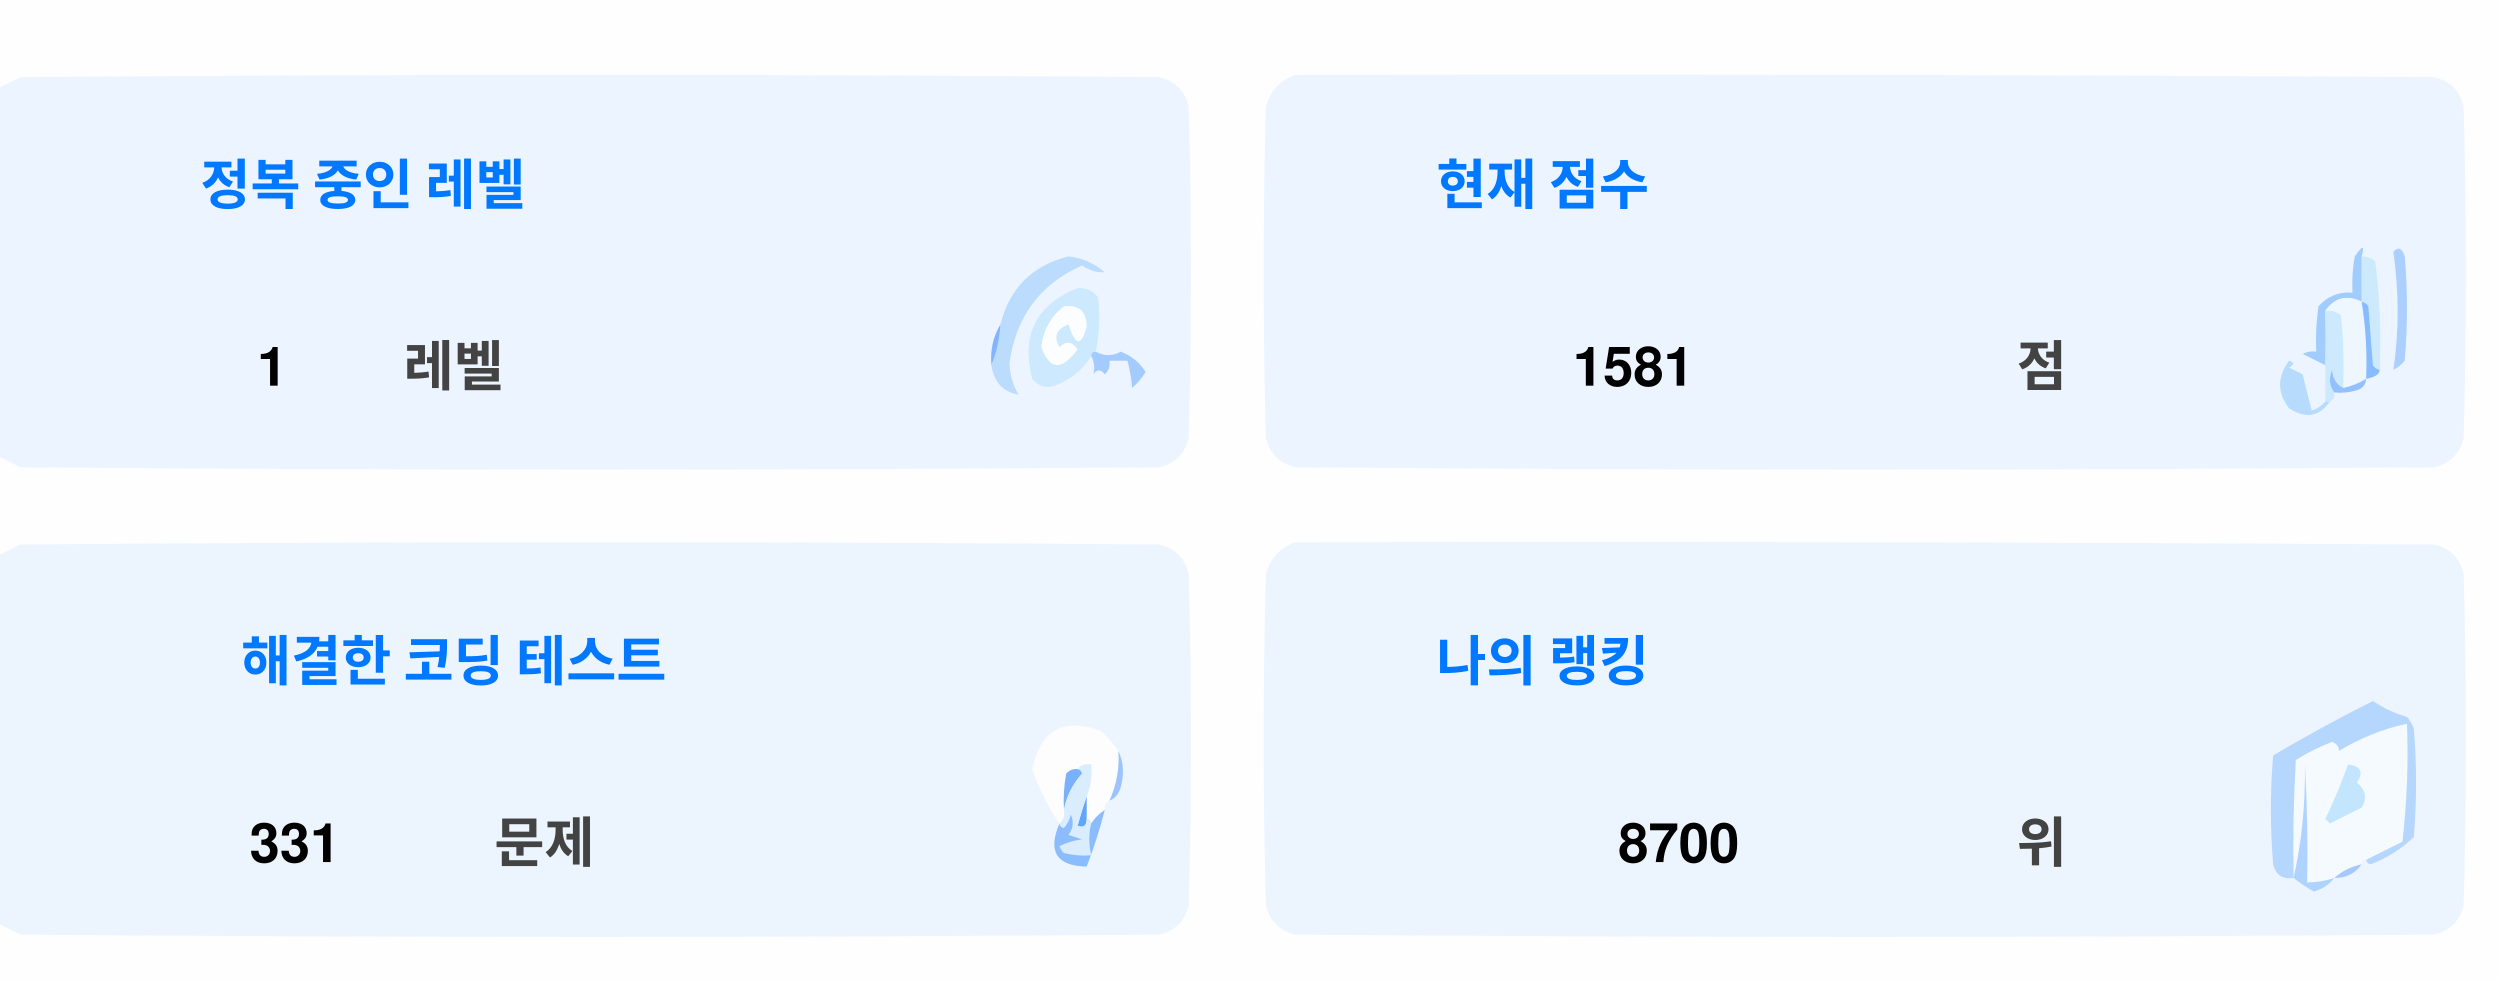
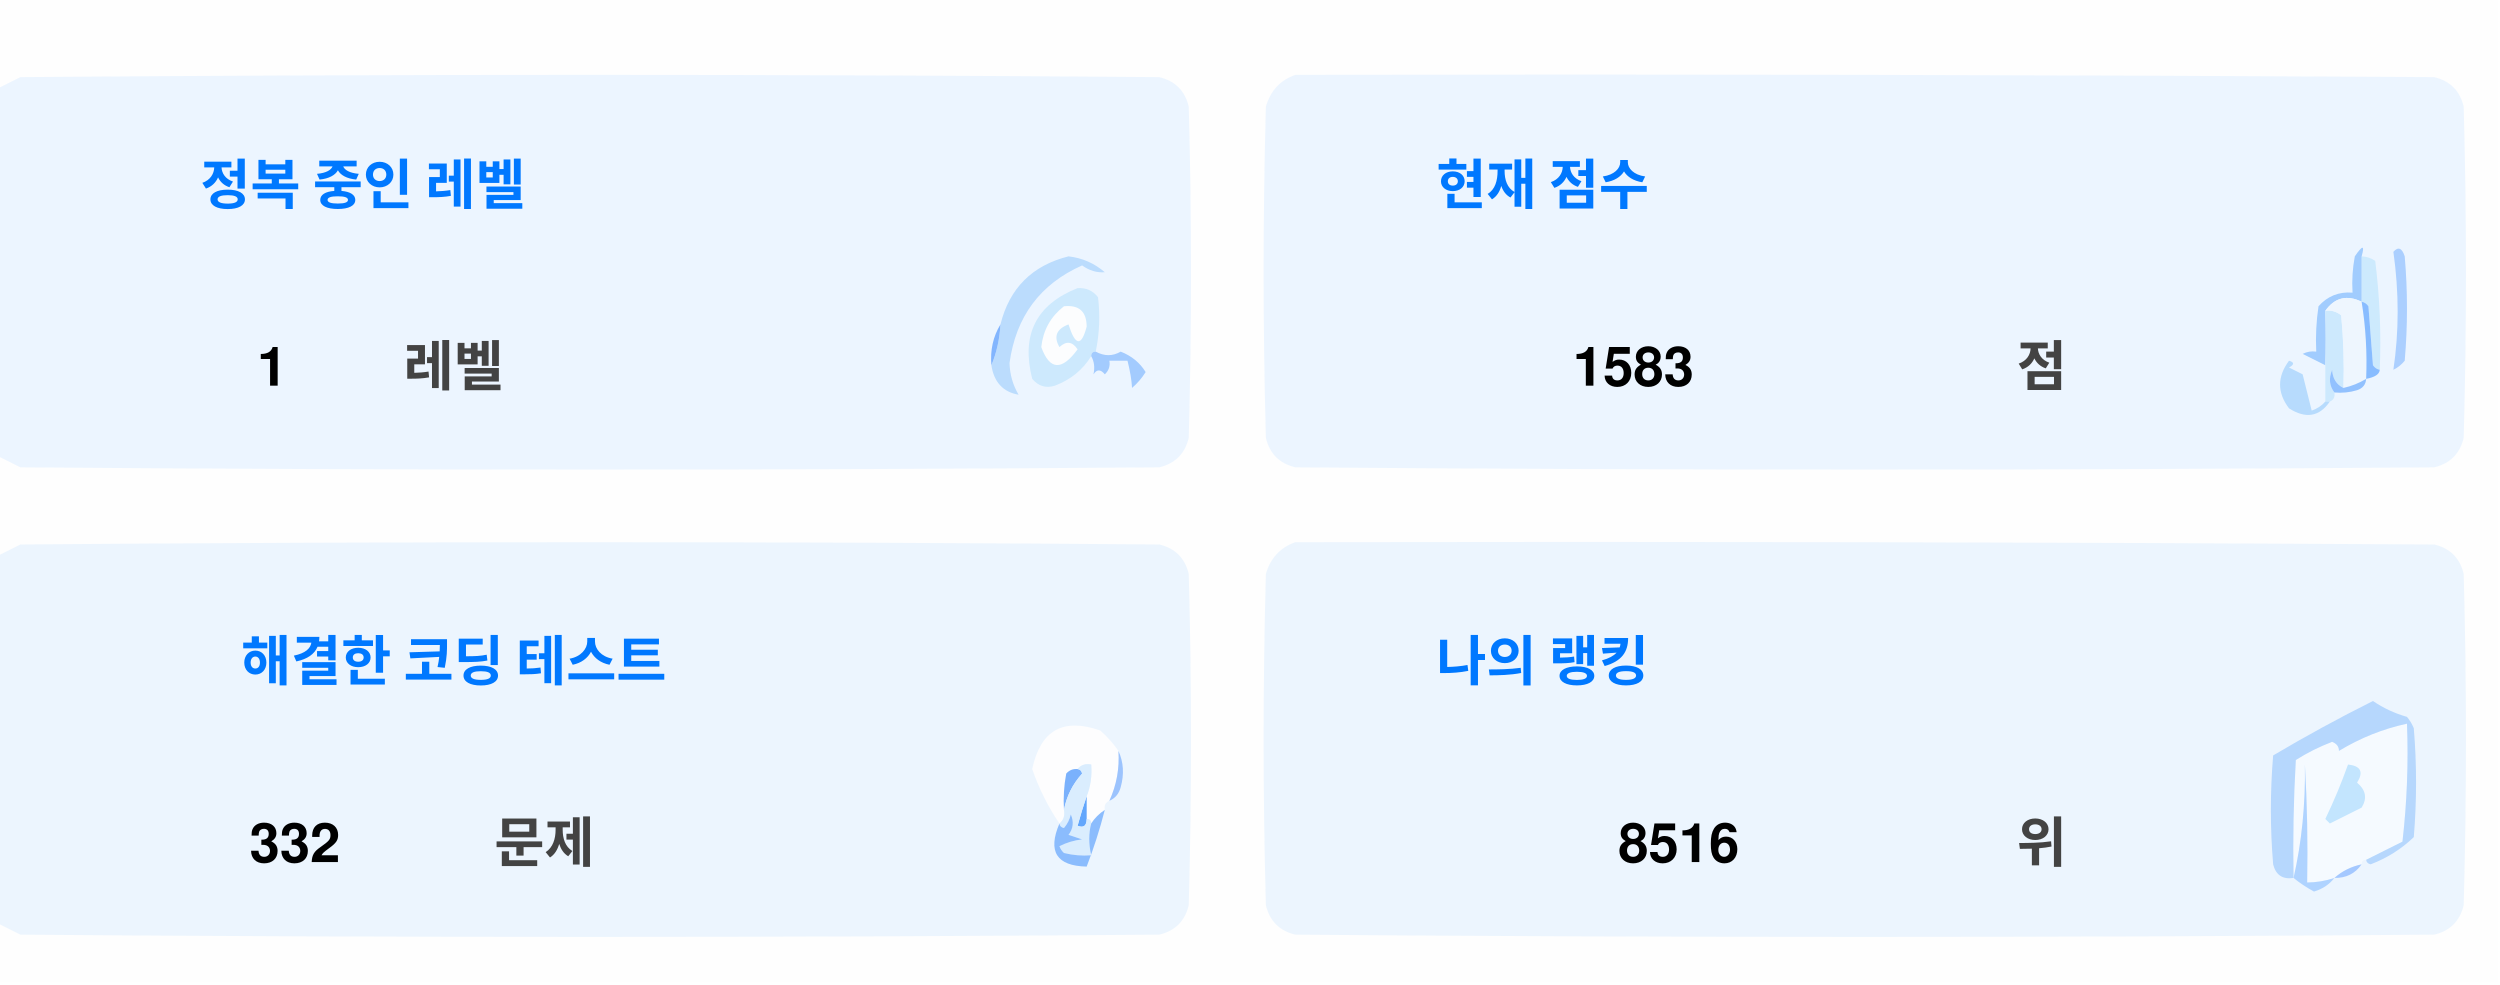
<svg xmlns="http://www.w3.org/2000/svg" version="1.1" width="551px" height="217px" style="shape-rendering:geometricPrecision; text-rendering:geometricPrecision; image-rendering:optimizeQuality; fill-rule:evenodd; clip-rule:evenodd">
  <style>.title {fill: #434343;font-size: 1rem;line-height: 1.5rem;font-weight: bold;font-family: -apple-system, BlinkMacSystemFont, Segoe UI, Helvetica, Arial, sans-serif, Apple Color Emoji, Segoe UI Emoji;}.desc {fill: #434343;font-size: 2.5rem;font-weight: bold;line-height: 1.5rem;font-family: -apple-system, BlinkMacSystemFont, Segoe UI, Helvetica, Arial, sans-serif, Apple Color Emoji, Segoe UI Emoji;}.desc-2 {fill: #434343;font-size: 1rem;font-weight: bold;line-height: 1.5rem;font-family: -apple-system, BlinkMacSystemFont, Segoe UI, Helvetica, Arial, sans-serif, Apple Color Emoji, Segoe UI Emoji;}.text, .desc {animation: twinkling 4s ease-in-out infinite;}@keyframes twinkling {40% { opacity: 1; }50% { opacity: 0.5; }60% { opacity: 1; }70% { opacity: 0.5; }80% { opacity: 1; }}</style>
  <g>
    <path style="opacity:1" fill="#fefefe" d="M -0.5,-0.5 C 183.167,-0.5 366.833,-0.5 550.5,-0.5C 550.5,71.833 550.5,144.167 550.5,216.5C 366.833,216.5 183.167,216.5 -0.5,216.5C -0.5,212.167 -0.5,207.833 -0.5,203.5C 1.14,204.32 2.807,205.153 4.5,206C 88.167,206.667 171.833,206.667 255.5,206C 259,205.167 261.167,203 262,199.5C 262.667,175.167 262.667,150.833 262,126.5C 261.167,123 259,120.833 255.5,120C 171.833,119.333 88.167,119.333 4.5,120C 2.807,120.847 1.14,121.68 -0.5,122.5C -0.5,115.167 -0.5,107.833 -0.5,100.5C 1.14,101.32 2.807,102.153 4.5,103C 88.167,103.667 171.833,103.667 255.5,103C 259,102.167 261.167,100 262,96.5C 262.667,72.167 262.667,47.833 262,23.5C 261.167,20 259,17.833 255.5,17C 171.833,16.333 88.167,16.333 4.5,17C 2.807,17.847 1.14,18.68 -0.5,19.5C -0.5,12.833 -0.5,6.167 -0.5,-0.5 Z" />
  </g>
  <g>
    <path style="opacity:1" fill="#ecf5ff" d="M -0.5,100.5 C -0.5,73.5 -0.5,46.5 -0.5,19.5C 1.14,18.68 2.807,17.847 4.5,17C 88.167,16.333 171.833,16.333 255.5,17C 259,17.833 261.167,20 262,23.5C 262.667,47.833 262.667,72.167 262,96.5C 261.167,100 259,102.167 255.5,103C 171.833,103.667 88.167,103.667 4.5,103C 2.807,102.153 1.14,101.32 -0.5,100.5 Z" />
  </g>
  <g>
    <path style="opacity:1" fill="#ecf5ff" d="M 285.5,16.5 C 369.167,16.333 452.834,16.5 536.5,17C 540,17.833 542.167,20 543,23.5C 543.667,47.833 543.667,72.167 543,96.5C 542.167,100 540,102.167 536.5,103C 452.833,103.667 369.167,103.667 285.5,103C 282,102.167 279.833,100 279,96.5C 278.333,72.167 278.333,47.833 279,23.5C 280.018,19.985 282.185,17.652 285.5,16.5 Z" />
  </g>
  <g>
    <path style="opacity:1" fill="#cdeafd" d="M 520.5,56.5 C 521.583,56.539 522.583,56.873 523.5,57.5C 524.498,65.472 524.831,73.472 524.5,81.5C 523.883,81.389 523.383,81.056 523,80.5C 522.667,76.167 522.333,71.833 522,67.5C 521.617,66.944 521.117,66.611 520.5,66.5C 520.5,63.167 520.5,59.833 520.5,56.5 Z" />
  </g>
  <g>
    <path style="opacity:1" fill="#abcfff" d="M 527.5,55.5 C 528.566,54.308 529.399,54.641 530,56.5C 530.667,64.167 530.667,71.833 530,79.5C 529.311,80.357 528.478,81.023 527.5,81.5C 528.758,73.08 528.758,64.414 527.5,55.5 Z" />
  </g>
  <g>
    <path style="opacity:1" fill="#bbdcfd" d="M 218.5,80.5 C 219.657,77.727 220.324,74.727 220.5,71.5C 222.49,63.51 227.49,58.51 235.5,56.5C 238.528,56.847 241.194,58.014 243.5,60C 241.744,60.141 240.078,59.641 238.5,58.5C 229.247,62.607 223.914,69.773 222.5,80C 222.565,82.526 223.232,84.859 224.5,87C 221.07,86.397 219.07,84.231 218.5,80.5 Z" />
  </g>
  <g>
    <path style="opacity:1" fill="#cde9fd" d="M 241.5,77.5 C 240.833,77.5 240.5,77.833 240.5,78.5C 238.628,81.529 235.961,83.695 232.5,85C 230.536,85.624 228.869,85.124 227.5,83.5C 225.021,73.791 228.354,67.124 237.5,63.5C 239.374,63.39 240.874,64.056 242,65.5C 242.497,69.524 242.331,73.524 241.5,77.5 Z" />
  </g>
  <g>
    <path style="opacity:1" fill="#fcfdfe" d="M 234.5,67.5 C 237.826,67.162 239.493,68.662 239.5,72C 238.334,76.434 237,76.267 235.5,71.5C 232.832,72.515 232.166,74.182 233.5,76.5C 235.017,75.089 236.351,75.256 237.5,77C 234.006,81.771 231.34,81.605 229.5,76.5C 229.904,72.771 231.571,69.771 234.5,67.5 Z" />
  </g>
  <g>
    <path style="opacity:1" fill="#a1ccfe" d="M 520.5,56.5 C 520.5,59.833 520.5,63.167 520.5,66.5C 517.238,64.922 514.572,65.589 512.5,68.5C 512.617,72.81 512.617,76.81 512.5,80.5C 510.86,79.68 509.193,78.847 507.5,78C 508.448,77.517 509.448,77.35 510.5,77.5C 510.335,74.15 510.502,70.817 511,67.5C 512.995,65.253 515.495,64.253 518.5,64.5C 518.336,61.813 518.503,59.146 519,56.5C 520.731,53.969 521.231,53.969 520.5,56.5 Z" />
  </g>
  <g>
    <path style="opacity:1" fill="#cde9fd" d="M 512.5,68.5 C 513.822,68.33 514.989,68.663 516,69.5C 516.499,74.823 516.666,80.156 516.5,85.5C 514.955,84.77 514.122,83.437 514,81.5C 513.22,83.387 513.387,85.054 514.5,86.5C 514.672,87.492 514.338,88.158 513.5,88.5C 513.167,88.5 512.833,88.5 512.5,88.5C 512.5,85.833 512.5,83.167 512.5,80.5C 512.617,76.81 512.617,72.81 512.5,68.5 Z" />
  </g>
  <g>
    <path style="opacity:1" fill="#eef6fe" d="M 520.5,66.5 C 521.407,72.106 521.74,77.773 521.5,83.5C 519.95,84.441 518.284,85.108 516.5,85.5C 516.666,80.156 516.499,74.823 516,69.5C 514.989,68.663 513.822,68.33 512.5,68.5C 514.572,65.589 517.238,64.922 520.5,66.5 Z" />
  </g>
  <g>
    <path style="opacity:1" fill="#88bcff" d="M 520.5,66.5 C 521.117,66.611 521.617,66.944 522,67.5C 522.333,71.833 522.667,76.167 523,80.5C 523.383,81.056 523.883,81.389 524.5,81.5C 524.445,82.469 523.445,83.136 521.5,83.5C 521.74,77.773 521.407,72.106 520.5,66.5 Z" />
  </g>
  <g>
    <path style="opacity:1" fill="#82b5fe" d="M 220.5,71.5 C 220.324,74.727 219.657,77.727 218.5,80.5C 218.215,77.171 218.882,74.171 220.5,71.5 Z" />
  </g>
  <g>
    <path style="opacity:1" fill="#a3cbfe" d="M 240.5,78.5 C 240.5,77.833 240.833,77.5 241.5,77.5C 243.391,78.536 245.224,78.536 247,77.5C 249.391,78.429 251.225,79.929 252.5,82C 251.681,83.319 250.681,84.486 249.5,85.5C 249.409,83.777 249.075,81.777 248.5,79.5C 247.167,79.5 245.833,79.5 244.5,79.5C 244.719,80.675 244.386,81.675 243.5,82.5C 242.575,81.359 241.741,81.359 241,82.5C 241.331,80.981 241.164,79.648 240.5,78.5 Z" />
  </g>
  <g>
    <path style="opacity:1" fill="#b7dbfd" d="M 512.5,88.5 C 512.833,88.5 513.167,88.5 513.5,88.5C 511.199,91.857 508.199,92.357 504.5,90C 501.872,86.535 501.872,83.035 504.5,79.5C 505.696,79.846 505.696,80.346 504.5,81C 505.5,81.5 506.5,82 507.5,82.5C 508.167,85.167 508.833,87.833 509.5,90.5C 510.739,90.058 511.739,89.391 512.5,88.5 Z" />
  </g>
  <g>
    <path style="opacity:1" fill="#92c1fe" d="M 516.5,85.5 C 518.284,85.108 519.95,84.441 521.5,83.5C 521.423,84.75 520.756,85.583 519.5,86C 517.866,86.493 516.199,86.66 514.5,86.5C 513.387,85.054 513.22,83.387 514,81.5C 514.122,83.437 514.955,84.77 516.5,85.5 Z" />
  </g>
  <g>
    <path style="opacity:1" fill="#ecf5fe" d="M -0.5,203.5 C -0.5,176.5 -0.5,149.5 -0.5,122.5C 1.14,121.68 2.807,120.847 4.5,120C 88.167,119.333 171.833,119.333 255.5,120C 259,120.833 261.167,123 262,126.5C 262.667,150.833 262.667,175.167 262,199.5C 261.167,203 259,205.167 255.5,206C 171.833,206.667 88.167,206.667 4.5,206C 2.807,205.153 1.14,204.32 -0.5,203.5 Z" />
  </g>
  <g>
    <path style="opacity:1" fill="#ecf5fe" d="M 285.5,119.5 C 369.167,119.333 452.834,119.5 536.5,120C 540,120.833 542.167,123 543,126.5C 543.667,150.833 543.667,175.167 543,199.5C 542.167,203 540,205.167 536.5,206C 452.833,206.667 369.167,206.667 285.5,206C 282,205.167 279.833,203 279,199.5C 278.333,175.167 278.333,150.833 279,126.5C 280.018,122.985 282.185,120.652 285.5,119.5 Z" />
  </g>
  <g>
    <path style="opacity:1" fill="#fdfdfe" d="M 246.5,165.5 C 246.758,169.367 246.092,173.034 244.5,176.5C 243.662,176.842 243.328,177.508 243.5,178.5C 242.272,179.306 241.272,180.306 240.5,181.5C 240.5,180.833 240.167,180.5 239.5,180.5C 239.5,178.833 239.5,177.167 239.5,175.5C 240.369,173.283 240.702,170.95 240.5,168.5C 239.209,168.263 238.209,168.596 237.5,169.5C 236.504,169.414 235.671,169.748 235,170.5C 234.503,173.146 234.336,175.813 234.5,178.5C 234.737,179.791 234.404,180.791 233.5,181.5C 230.986,177.806 228.986,173.806 227.5,169.5C 229.309,160.957 234.309,158.124 242.5,161C 244.07,162.397 245.404,163.897 246.5,165.5 Z" />
  </g>
  <g>
    <path style="opacity:1" fill="#f5faff" d="M 521.5,189.5 C 520.833,189.5 520.5,189.833 520.5,190.5C 518.181,190.992 516.181,191.992 514.5,193.5C 512.565,194.15 510.565,194.483 508.5,194.5C 508.666,185.827 508.5,177.16 508,168.5C 508.141,177.227 507.308,185.56 505.5,193.5C 505.334,184.827 505.5,176.16 506,167.5C 508.527,165.903 511.194,164.57 514,163.5C 515.011,163.892 515.511,164.559 515.5,165.5C 520.21,162.641 525.21,160.641 530.5,159.5C 530.831,168.192 530.498,176.859 529.5,185.5C 526.807,186.847 524.14,188.18 521.5,189.5 Z" />
  </g>
  <g>
    <path style="opacity:1" fill="#b6d7fd" d="M 521.5,189.5 C 524.14,188.18 526.807,186.847 529.5,185.5C 530.498,176.859 530.831,168.192 530.5,159.5C 525.21,160.641 520.21,162.641 515.5,165.5C 515.511,164.559 515.011,163.892 514,163.5C 511.194,164.57 508.527,165.903 506,167.5C 505.5,176.16 505.334,184.827 505.5,193.5C 503.089,193.863 501.589,192.863 501,190.5C 500.333,182.5 500.333,174.5 501,166.5C 508.173,162.246 515.507,158.246 523,154.5C 525.304,156.068 527.804,157.235 530.5,158C 531.126,158.75 531.626,159.584 532,160.5C 532.667,168.5 532.667,176.5 532,184.5C 529.292,187.111 526.125,189.111 522.5,190.5C 521.893,190.376 521.56,190.043 521.5,189.5 Z" />
  </g>
  <g>
    <path style="opacity:1" fill="#c3e5fe" d="M 517.5,168.5 C 520.317,168.801 520.984,170.134 519.5,172.5C 521.439,174.122 521.772,175.956 520.5,178C 518.167,179.167 515.833,180.333 513.5,181.5C 513.167,181.167 512.833,180.833 512.5,180.5C 514.414,176.515 516.081,172.515 517.5,168.5 Z" />
  </g>
  <g>
    <path style="opacity:1" fill="#7ab1fc" d="M 237.5,169.5 C 238.043,169.56 238.376,169.893 238.5,170.5C 236.395,172.836 235.062,175.503 234.5,178.5C 234.336,175.813 234.503,173.146 235,170.5C 235.671,169.748 236.504,169.414 237.5,169.5 Z" />
  </g>
  <g>
    <path style="opacity:1" fill="#afd3ff" d="M 514.5,193.5 C 513.378,194.947 511.878,195.947 510,196.5C 508.348,195.601 506.848,194.601 505.5,193.5C 507.308,185.56 508.141,177.227 508,168.5C 508.5,177.16 508.666,185.827 508.5,194.5C 510.565,194.483 512.565,194.15 514.5,193.5 Z" />
  </g>
  <g>
    <path style="opacity:1" fill="#9cc3fd" d="M 246.5,165.5 C 247.634,167.966 247.801,170.633 247,173.5C 246.623,174.942 245.79,175.942 244.5,176.5C 246.092,173.034 246.758,169.367 246.5,165.5 Z" />
  </g>
  <g>
    <path style="opacity:1" fill="#62a6fc" d="M 239.5,175.5 C 239.5,177.167 239.5,178.833 239.5,180.5C 239.483,182.028 238.816,182.528 237.5,182C 238.117,179.723 238.784,177.556 239.5,175.5 Z" />
  </g>
  <g>
    <path style="opacity:1" fill="#daedfe" d="M 237.5,169.5 C 238.209,168.596 239.209,168.263 240.5,168.5C 240.702,170.95 240.369,173.283 239.5,175.5C 238.784,177.556 238.117,179.723 237.5,182C 238.816,182.528 239.483,182.028 239.5,180.5C 240.167,180.5 240.5,180.833 240.5,181.5C 239.918,183.669 239.918,186.002 240.5,188.5C 238.473,188.662 236.473,188.495 234.5,188C 234.043,187.586 233.709,187.086 233.5,186.5C 235.078,185.702 236.744,185.202 238.5,185C 237.5,184.667 236.5,184.333 235.5,184C 236.554,182.612 236.72,181.112 236,179.5C 235.751,180.624 235.251,181.624 234.5,182.5C 233.893,182.376 233.56,182.043 233.5,181.5C 234.404,180.791 234.737,179.791 234.5,178.5C 235.062,175.503 236.395,172.836 238.5,170.5C 238.376,169.893 238.043,169.56 237.5,169.5 Z" />
  </g>
  <g>
    <path style="opacity:1" fill="#8bbcfd" d="M 243.5,178.5 C 242.395,182.803 241.062,186.969 239.5,191C 232.857,190.847 230.857,187.68 233.5,181.5C 233.56,182.043 233.893,182.376 234.5,182.5C 235.251,181.624 235.751,180.624 236,179.5C 236.72,181.112 236.554,182.612 235.5,184C 236.5,184.333 237.5,184.667 238.5,185C 236.744,185.202 235.078,185.702 233.5,186.5C 233.709,187.086 234.043,187.586 234.5,188C 236.473,188.495 238.473,188.662 240.5,188.5C 239.918,186.002 239.918,183.669 240.5,181.5C 241.272,180.306 242.272,179.306 243.5,178.5 Z" />
  </g>
  <g>
    <path style="opacity:1" fill="#a4c8ff" d="M 520.5,190.5 C 519.089,192.539 517.089,193.539 514.5,193.5C 516.181,191.992 518.181,190.992 520.5,190.5 Z" />
  </g>
  <text text-anchor="middle" x="80" y="45" class="title" style="fill:#0078ff;" stroke="#none" stroke-width="1">정복 중인 레벨</text>
  <text text-anchor="middle" x="60" y="85" class="desc" style="fill:#000000;" stroke="#none" stroke-width="1">1</text>
  <text text-anchor="middle" x="100" y="85" class="desc-2" style="fill:#434343;" stroke="#none" stroke-width="1">레벨</text>
  <text text-anchor="middle" x="340" y="45" class="title" style="fill:#0078ff;" stroke="#none" stroke-width="1">현재 점수</text>
-   <text text-anchor="middle" x="360" y="85" class="desc" style="fill:#000000;" stroke="#none" stroke-width="1">1581</text>
+   <text text-anchor="middle" x="360" y="85" class="desc" style="fill:#000000;" stroke="#none" stroke-width="1">1583</text>
  <text text-anchor="middle" x="450" y="85" class="desc-2" style="fill:#434343;" stroke="#none" stroke-width="1">점</text>
  <text text-anchor="middle" x="100" y="150" class="title" style="fill:#0078ff;" stroke="#none" stroke-width="1">해결한 코딩 테스트</text>
-   <text text-anchor="middle" x="65" y="190" class="desc" style="fill:#000000;" stroke="#none" stroke-width="1">331</text>
+   <text text-anchor="middle" x="65" y="190" class="desc" style="fill:#000000;" stroke="#none" stroke-width="1">332</text>
  <text text-anchor="middle" x="120" y="190" class="desc-2" style="fill:#434343;" stroke="#none" stroke-width="1">문제</text>
  <text text-anchor="middle" x="340" y="150" class="title" style="fill:#0078ff;" stroke="#none" stroke-width="1">나의 랭킹</text>
-   <text text-anchor="middle" x="370" y="190" class="desc" style="fill:#000000;" stroke="#none" stroke-width="1">8700</text>
+   <text text-anchor="middle" x="370" y="190" class="desc" style="fill:#000000;" stroke="#none" stroke-width="1">8516</text>
  <text text-anchor="middle" x="450" y="190" class="desc-2" style="fill:#434343;" stroke="#none" stroke-width="1">위</text>
</svg>
